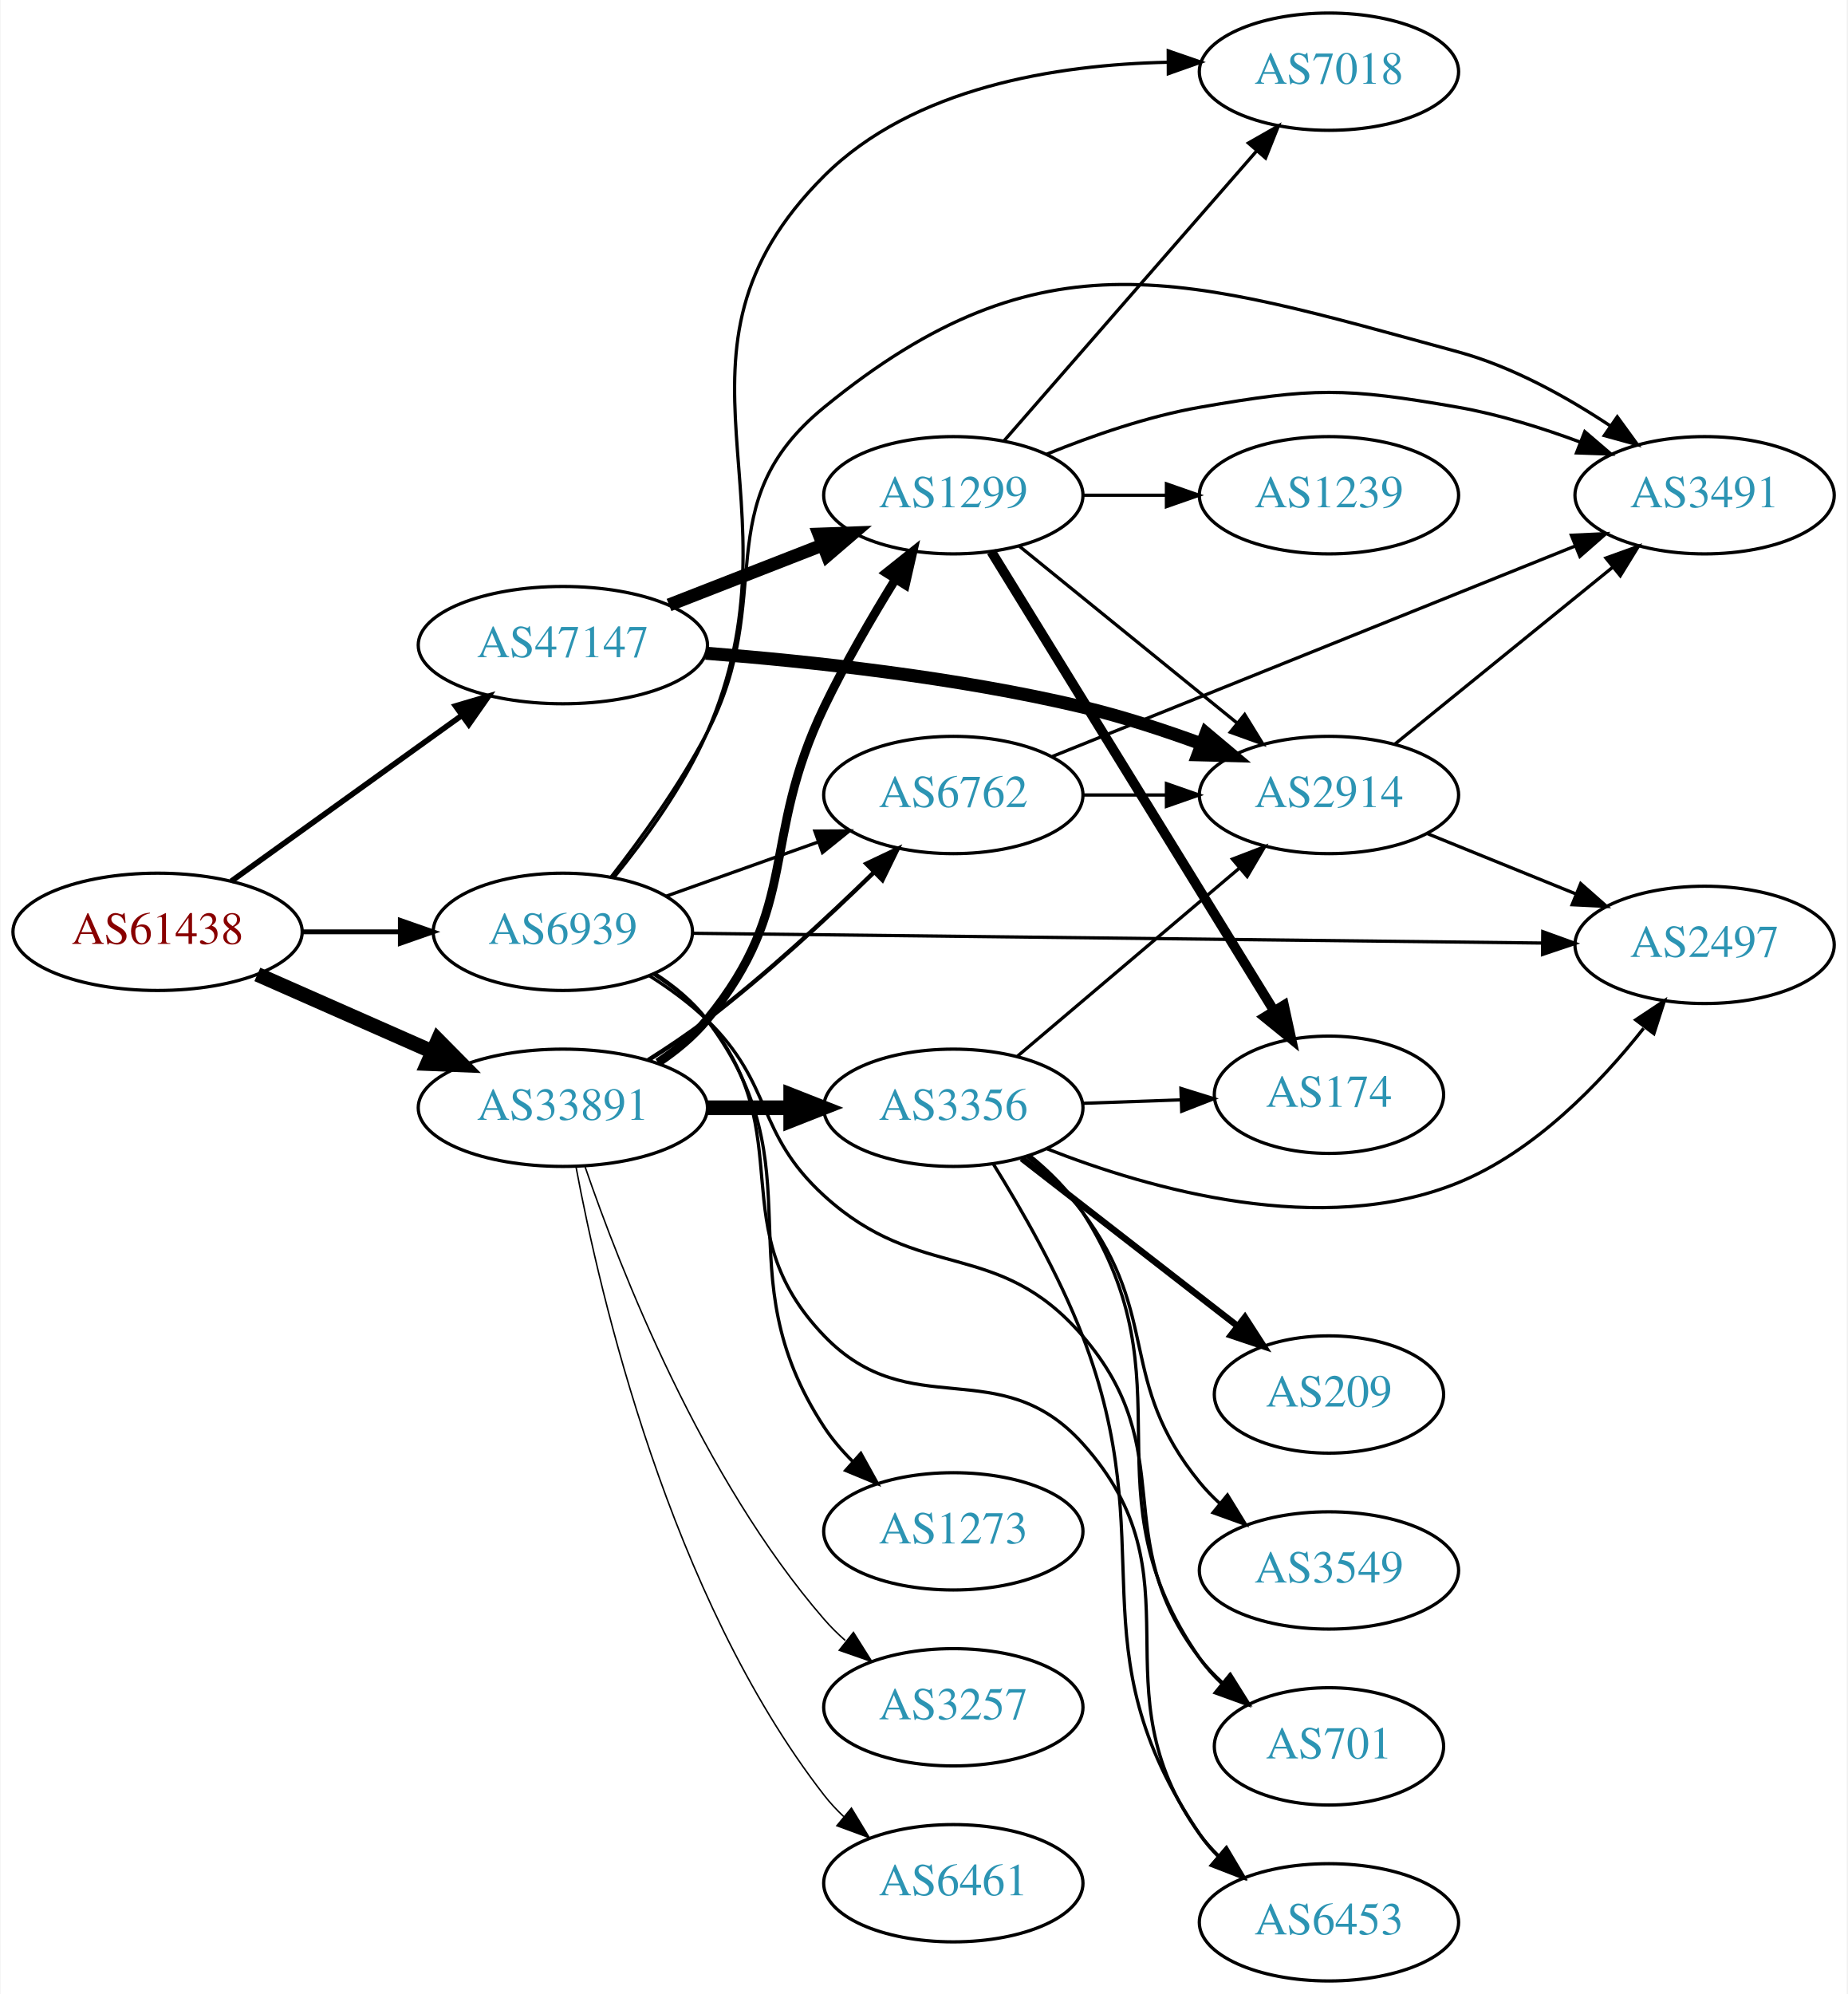
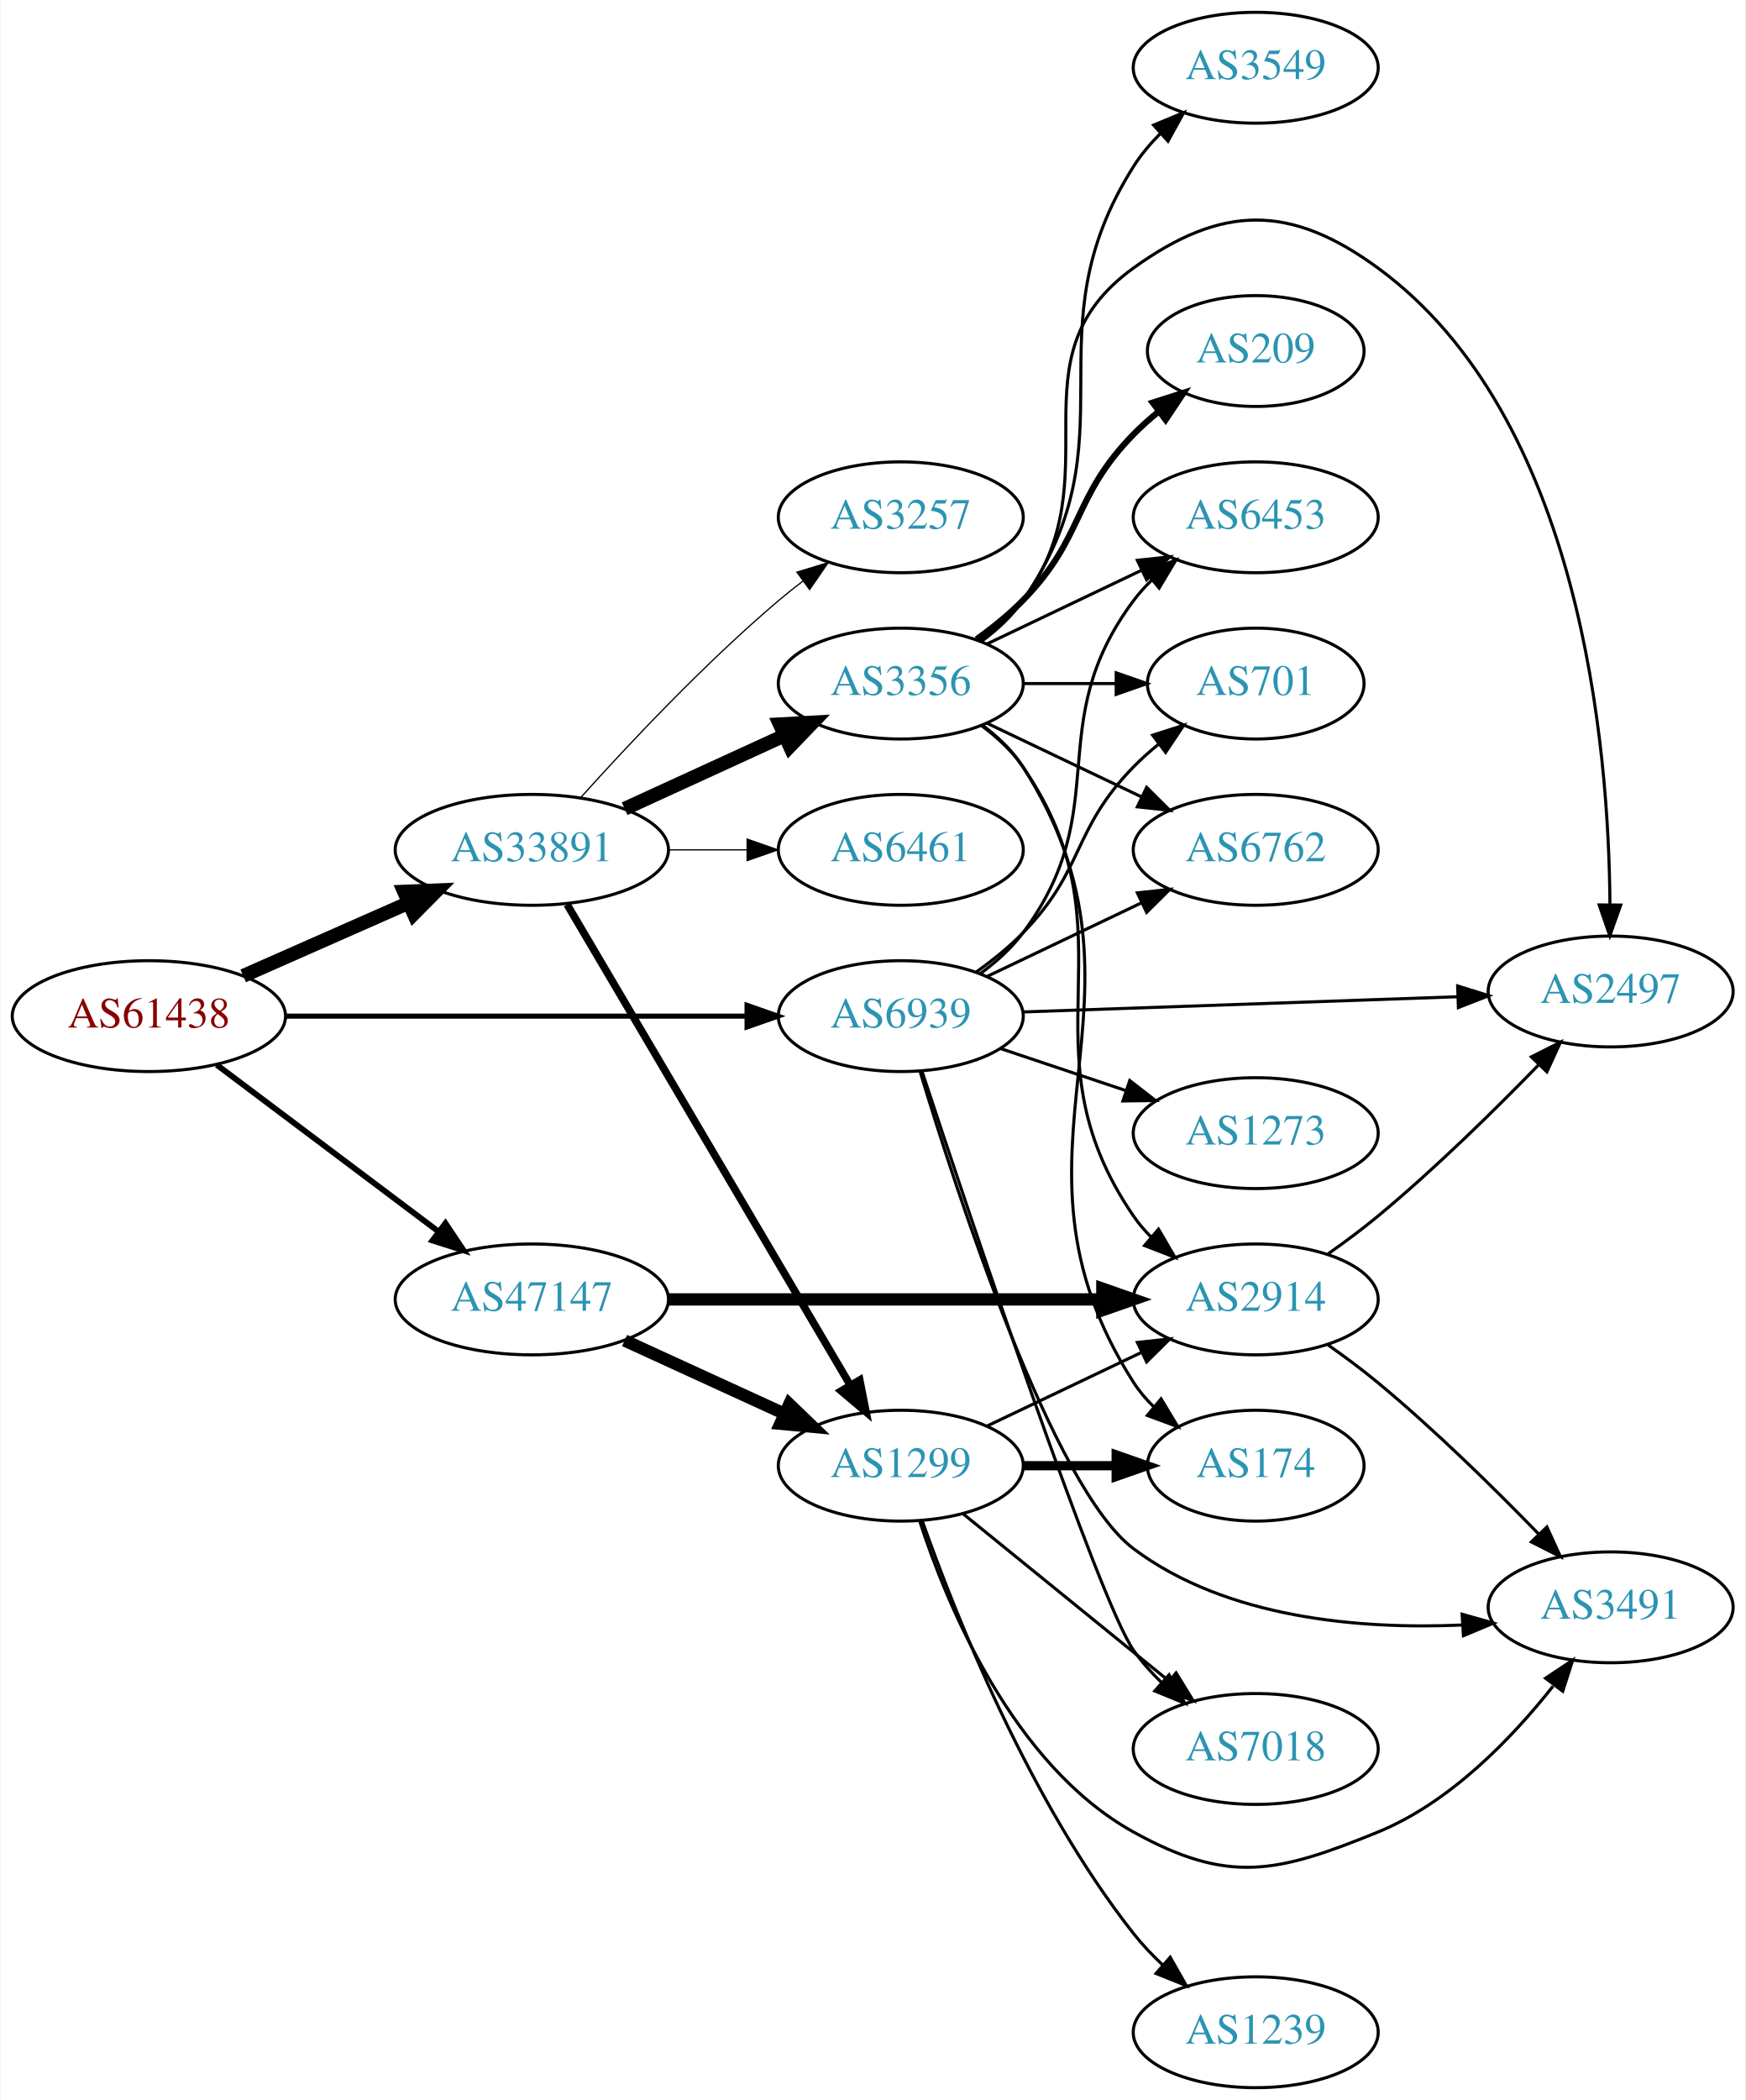
- <svg xmlns="http://www.w3.org/2000/svg" xmlns:xlink="http://www.w3.org/1999/xlink" width="567pt" height="612pt" viewBox="0.00 0.00 566.66 612.00">
-   <g id="graph0" class="graph" transform="scale(1 1) rotate(0) translate(4 608)">
-     <polygon fill="white" stroke="none" points="-4,4 -4,-608 562.663,-608 562.663,4 -4,4" />
+ <svg xmlns="http://www.w3.org/2000/svg" xmlns:xlink="http://www.w3.org/1999/xlink" width="567pt" height="682pt" viewBox="0.00 0.00 566.66 682.00">
+   <g id="graph0" class="graph" transform="scale(1 1) rotate(0) translate(4 678)">
+     <polygon fill="white" stroke="none" points="-4,4 -4,-678 562.663,-678 562.663,4 -4,4" />
    <g id="node1" class="node">
      <g id="a_node1">
        <a xlink:href="/asn/61438" xlink:title="AS61438 ~ ip-it consult GmbH [AT]">
-           <ellipse fill="#ffffff" stroke="black" cx="44.196" cy="-322" rx="44.393" ry="18" />
-           <text text-anchor="middle" x="44.196" y="-318.3" font-family="Times,serif" font-size="14.00" fill="#880000">AS61438</text>
+           <ellipse fill="#ffffff" stroke="black" cx="44.196" cy="-348" rx="44.393" ry="18" />
+           <text text-anchor="middle" x="44.196" y="-344.3" font-family="Times,serif" font-size="14.00" fill="#880000">AS61438</text>
        </a>
      </g>
    </g>
    <g id="node2" class="node">
      <g id="a_node2">
        <a xlink:href="/asn/33891" xlink:title="AS33891 ~ CORE-BACKBONE GMBH GLOBAL NETWORK [DE]">
-           <ellipse fill="#ffffff" stroke="black" cx="168.588" cy="-268" rx="44.393" ry="18" />
-           <text text-anchor="middle" x="168.588" y="-264.3" font-family="Times,serif" font-size="14.00" fill="#2c94b3">AS33891</text>
+           <ellipse fill="#ffffff" stroke="black" cx="168.588" cy="-402" rx="44.393" ry="18" />
+           <text text-anchor="middle" x="168.588" y="-398.3" font-family="Times,serif" font-size="14.00" fill="#2c94b3">AS33891</text>
        </a>
      </g>
    </g>
    <g id="edge1" class="edge">
-       <path fill="none" stroke="black" stroke-width="4.5" d="M74.824,-308.928C90.941,-301.817 111.081,-292.931 128.473,-285.258" />
-       <polygon fill="black" stroke="black" stroke-width="4.5" points="130.249,-288.778 137.809,-281.139 127.071,-281.573 130.249,-288.778" />
+       <path fill="none" stroke="black" stroke-width="4.5" d="M74.824,-361.072C90.941,-368.183 111.081,-377.069 128.473,-384.742" />
+       <polygon fill="black" stroke="black" stroke-width="4.5" points="127.071,-388.427 137.809,-388.861 130.249,-381.222 127.071,-388.427" />
    </g>
    <g id="node3" class="node">
      <g id="a_node3">
        <a xlink:href="/asn/47147" xlink:title="AS47147 ~ ANEXIA Internetdienstleistungs GmbH [AT]">
-           <ellipse fill="#ffffff" stroke="black" cx="168.588" cy="-410" rx="44.393" ry="18" />
-           <text text-anchor="middle" x="168.588" y="-406.3" font-family="Times,serif" font-size="14.00" fill="#2c94b3">AS47147</text>
+           <ellipse fill="#ffffff" stroke="black" cx="168.588" cy="-256" rx="44.393" ry="18" />
+           <text text-anchor="middle" x="168.588" y="-252.3" font-family="Times,serif" font-size="14.00" fill="#2c94b3">AS47147</text>
        </a>
      </g>
    </g>
    <g id="edge2" class="edge">
-       <path fill="none" stroke="black" stroke-width="1.714" d="M66.796,-337.53C86.425,-351.643 115.579,-372.605 137.49,-388.359" />
-       <polygon fill="black" stroke="black" stroke-width="1.714" points="135.631,-391.333 145.793,-394.329 139.717,-385.65 135.631,-391.333" />
+       <path fill="none" stroke="black" stroke-width="1.895" d="M66.236,-332.185C86.114,-317.242 116.114,-294.693 138.321,-278" />
+       <polygon fill="black" stroke="black" stroke-width="1.895" points="140.523,-280.723 146.413,-271.917 136.317,-275.128 140.523,-280.723" />
    </g>
    <g id="node4" class="node">
      <g id="a_node4">
        <a xlink:href="/asn/6939" xlink:title="AS6939 ~ Hurricane Electric LLC [US]">
-           <ellipse fill="#ffffff" stroke="black" cx="168.588" cy="-322" rx="39.794" ry="18" />
-           <text text-anchor="middle" x="168.588" y="-318.3" font-family="Times,serif" font-size="14.00" fill="#2c94b3">AS6939</text>
+           <ellipse fill="#ffffff" stroke="black" cx="288.431" cy="-348" rx="39.794" ry="18" />
+           <text text-anchor="middle" x="288.431" y="-344.3" font-family="Times,serif" font-size="14.00" fill="#2c94b3">AS6939</text>
        </a>
      </g>
    </g>
    <g id="edge3" class="edge">
-       <path fill="none" stroke="black" stroke-width="1.5" d="M88.692,-322C98.381,-322 108.717,-322 118.61,-322" />
-       <polygon fill="black" stroke="black" stroke-width="1.5" points="118.713,-325.5 128.713,-322 118.713,-318.5 118.713,-325.5" />
+       <path fill="none" stroke="black" stroke-width="1.658" d="M88.503,-348C130.582,-348 194.39,-348 238.335,-348" />
+       <polygon fill="black" stroke="black" stroke-width="1.658" points="238.499,-351.5 248.499,-348 238.499,-344.5 238.499,-351.5" />
    </g>
    <g id="node5" class="node">
      <g id="a_node5">
-         <a xlink:href="/asn/1299" xlink:title="AS1299 ~ Telia Carrier [EU]">
-           <ellipse fill="#ffffff" stroke="black" cx="288.431" cy="-456" rx="39.794" ry="18" />
-           <text text-anchor="middle" x="288.431" y="-452.3" font-family="Times,serif" font-size="14.00" fill="#2c94b3">AS1299</text>
+         <a xlink:href="/asn/3257" xlink:title="AS3257 ~ GTT [DE]">
+           <ellipse fill="#ffffff" stroke="black" cx="288.431" cy="-510" rx="39.794" ry="18" />
+           <text text-anchor="middle" x="288.431" y="-506.3" font-family="Times,serif" font-size="14.00" fill="#2c94b3">AS3257</text>
        </a>
      </g>
    </g>
    <g id="edge4" class="edge">
-       <path fill="none" stroke="black" stroke-width="2.7" d="M197.761,-281.854C203.284,-285.54 208.642,-289.934 212.784,-295 241.63,-330.275 229.063,-349.921 248.784,-391 255.151,-404.261 263.348,-418.366 270.553,-430.035" />
-       <polygon fill="black" stroke="black" stroke-width="2.7" points="267.782,-432.203 276.065,-438.809 273.709,-428.479 267.782,-432.203" />
+       <path fill="none" stroke="black" stroke-width="0.409" d="M184.521,-419.044C199.847,-436.097 224.782,-462.65 248.784,-483 251.281,-485.117 253.942,-487.232 256.653,-489.293" />
+       <polygon fill="black" stroke="black" stroke-width="0.409" points="254.69,-492.194 264.83,-495.266 258.819,-486.541 254.69,-492.194" />
    </g>
    <g id="node6" class="node">
      <g id="a_node6">
-         <a xlink:href="/asn/3257" xlink:title="AS3257 ~ GTT [DE]">
-           <ellipse fill="#ffffff" stroke="black" cx="288.431" cy="-84" rx="39.794" ry="18" />
-           <text text-anchor="middle" x="288.431" y="-80.3" font-family="Times,serif" font-size="14.00" fill="#2c94b3">AS3257</text>
+         <a xlink:href="/asn/3356" xlink:title="AS3356 ~ Level 3 Parent, LLC [US]">
+           <ellipse fill="#ffffff" stroke="black" cx="288.431" cy="-456" rx="39.794" ry="18" />
+           <text text-anchor="middle" x="288.431" y="-452.3" font-family="Times,serif" font-size="14.00" fill="#2c94b3">AS3356</text>
        </a>
      </g>
    </g>
    <g id="edge5" class="edge">
-       <path fill="none" stroke="black" stroke-width="0.45" d="M175.427,-249.833C186.104,-218.712 211.196,-154.372 248.784,-111 250.744,-108.739 252.933,-106.572 255.244,-104.52" />
-       <polygon fill="black" stroke="black" stroke-width="0.45" points="257.779,-106.976 263.425,-98.011 253.421,-101.498 257.779,-106.976" />
+       <path fill="none" stroke="black" stroke-width="4.5" d="M198.718,-415.348C214.329,-422.502 233.727,-431.391 250.399,-439.03" />
+       <polygon fill="black" stroke="black" stroke-width="4.5" points="249.119,-442.775 259.851,-443.362 252.4,-435.616 249.119,-442.775" />
    </g>
    <g id="node7" class="node">
      <g id="a_node7">
-         <a xlink:href="/asn/3356" xlink:title="AS3356 ~ Level 3 Parent, LLC [US]">
-           <ellipse fill="#ffffff" stroke="black" cx="288.431" cy="-268" rx="39.794" ry="18" />
-           <text text-anchor="middle" x="288.431" y="-264.3" font-family="Times,serif" font-size="14.00" fill="#2c94b3">AS3356</text>
+         <a xlink:href="/asn/6461" xlink:title="AS6461 ~ Zayo Bandwidth [US]">
+           <ellipse fill="#ffffff" stroke="black" cx="288.431" cy="-402" rx="39.794" ry="18" />
+           <text text-anchor="middle" x="288.431" y="-398.3" font-family="Times,serif" font-size="14.00" fill="#2c94b3">AS6461</text>
        </a>
      </g>
    </g>
    <g id="edge6" class="edge">
-       <path fill="none" stroke="black" stroke-width="4.5" d="M212.799,-268C221.112,-268 229.875,-268 238.357,-268" />
-       <polygon fill="black" stroke="black" stroke-width="4.5" points="238.516,-271.938 248.516,-268 238.516,-264.063 238.516,-271.938" />
+       <path fill="none" stroke="black" stroke-width="0.409" d="M212.799,-402C221.112,-402 229.875,-402 238.357,-402" />
+       <polygon fill="black" stroke="black" stroke-width="0.409" points="238.516,-405.5 248.516,-402 238.516,-398.5 238.516,-405.5" />
    </g>
    <g id="node8" class="node">
      <g id="a_node8">
-         <a xlink:href="/asn/6461" xlink:title="AS6461 ~ Zayo Bandwidth [US]">
-           <ellipse fill="#ffffff" stroke="black" cx="288.431" cy="-30" rx="39.794" ry="18" />
-           <text text-anchor="middle" x="288.431" y="-26.3" font-family="Times,serif" font-size="14.00" fill="#2c94b3">AS6461</text>
+         <a xlink:href="/asn/1299" xlink:title="AS1299 ~ Telia Carrier [EU]">
+           <ellipse fill="#ffffff" stroke="black" cx="288.431" cy="-202" rx="39.794" ry="18" />
+           <text text-anchor="middle" x="288.431" y="-198.3" font-family="Times,serif" font-size="14.00" fill="#2c94b3">AS1299</text>
        </a>
      </g>
    </g>
    <g id="edge7" class="edge">
-       <path fill="none" stroke="black" stroke-width="0.45" d="M172.627,-249.84C179.885,-210.953 201.283,-118.201 248.784,-57 250.572,-54.697 252.611,-52.511 254.796,-50.456" />
-       <polygon fill="black" stroke="black" stroke-width="0.45" points="257.151,-53.05 262.637,-43.986 252.696,-47.651 257.151,-53.05" />
-     </g>
-     <g id="node9" class="node">
-       <g id="a_node9">
-         <a xlink:href="/asn/6762" xlink:title="AS6762 ~ TELECOM ITALIA SPARKLE S.p.A. [IT]">
-           <ellipse fill="#ffffff" stroke="black" cx="288.431" cy="-364" rx="39.794" ry="18" />
-           <text text-anchor="middle" x="288.431" y="-360.3" font-family="Times,serif" font-size="14.00" fill="#2c94b3">AS6762</text>
-         </a>
-       </g>
-     </g>
-     <g id="edge8" class="edge">
-       <path fill="none" stroke="black" stroke-width="1.35" d="M194.794,-282.648C200.836,-286.458 207.162,-290.705 212.784,-295 230.888,-308.831 249.715,-326.258 263.933,-340.139" />
-       <polygon fill="black" stroke="black" stroke-width="1.35" points="261.749,-342.902 271.323,-347.439 266.669,-337.922 261.749,-342.902" />
-     </g>
-     <g id="edge24" class="edge">
-       <path fill="none" stroke="black" stroke-width="4" d="M201.168,-422.327C215.597,-427.96 232.837,-434.689 248.098,-440.646" />
-       <polygon fill="black" stroke="black" stroke-width="4" points="247.203,-444.054 257.792,-444.43 249.749,-437.534 247.203,-444.054" />
+       <path fill="none" stroke="black" stroke-width="2.455" d="M180.046,-384.251C200.889,-348.878 247.69,-269.447 272.045,-228.112" />
+       <polygon fill="black" stroke="black" stroke-width="2.455" points="275.104,-229.816 277.165,-219.423 269.073,-226.262 275.104,-229.816" />
+     </g>
+     <g id="edge22" class="edge">
+       <path fill="none" stroke="black" stroke-width="4" d="M198.718,-242.652C214.329,-235.498 233.727,-226.609 250.399,-218.97" />
+       <polygon fill="black" stroke="black" stroke-width="4" points="252.218,-221.986 259.851,-214.638 249.302,-215.622 252.218,-221.986" />
+     </g>
+     <g id="node10" class="node">
+       <g id="a_node10">
+         <a xlink:href="/asn/2914" xlink:title="AS2914 ~ NTT America, Inc. [US]">
+           <ellipse fill="#ffffff" stroke="black" cx="403.724" cy="-256" rx="39.794" ry="18" />
+           <text text-anchor="middle" x="403.724" y="-252.3" font-family="Times,serif" font-size="14.00" fill="#2c94b3">AS2914</text>
+         </a>
+       </g>
+     </g>
+     <g id="edge21" class="edge">
+       <path fill="none" stroke="black" stroke-width="4" d="M212.893,-256C252.832,-256 312.066,-256 353.721,-256" />
+       <polygon fill="black" stroke="black" stroke-width="4" points="353.91,-259.5 363.91,-256 353.91,-252.5 353.91,-259.5" />
+     </g>
+     <g id="node11" class="node">
+       <g id="a_node11">
+         <a xlink:href="/asn/6453" xlink:title="AS6453 ~ TATA COMMUNICATIONS (AMERICA) INC [US]">
+           <ellipse fill="#ffffff" stroke="black" cx="403.724" cy="-510" rx="39.794" ry="18" />
+           <text text-anchor="middle" x="403.724" y="-506.3" font-family="Times,serif" font-size="14.00" fill="#2c94b3">AS6453</text>
+         </a>
+       </g>
+     </g>
+     <g id="edge29" class="edge">
+       <path fill="none" stroke="black" d="M314.362,-361.882C319.438,-365.611 324.356,-370.016 328.077,-375 358.349,-415.542 333.806,-442.458 364.077,-483 365.822,-485.336 367.829,-487.545 369.992,-489.617" />
+       <polygon fill="black" stroke="black" points="367.87,-492.405 377.793,-496.118 372.352,-487.027 367.87,-492.405" />
    </g>
    <g id="node13" class="node">
      <g id="a_node13">
-         <a xlink:href="/asn/2914" xlink:title="AS2914 ~ NTT America, Inc. [US]">
-           <ellipse fill="#ffffff" stroke="black" cx="403.724" cy="-364" rx="39.794" ry="18" />
-           <text text-anchor="middle" x="403.724" y="-360.3" font-family="Times,serif" font-size="14.00" fill="#2c94b3">AS2914</text>
-         </a>
-       </g>
-     </g>
-     <g id="edge23" class="edge">
-       <path fill="none" stroke="black" stroke-width="4" d="M212.43,-407.515C244.586,-405.013 289.521,-400.157 328.077,-391 340.228,-388.114 353.131,-383.888 364.73,-379.632" />
-       <polygon fill="black" stroke="black" stroke-width="4" points="366.008,-382.891 374.122,-376.078 363.531,-376.344 366.008,-382.891" />
-     </g>
-     <g id="edge32" class="edge">
-       <path fill="none" stroke="black" d="M200.242,-332.925C214.452,-337.99 231.535,-344.078 246.8,-349.519" />
-       <polygon fill="black" stroke="black" points="245.926,-352.923 256.521,-352.983 248.276,-346.329 245.926,-352.923" />
-     </g>
-     <g id="node10" class="node">
-       <g id="a_node10">
-         <a xlink:href="/asn/7018" xlink:title="AS7018 ~ AT&amp;T Services, Inc. [US]">
-           <ellipse fill="#ffffff" stroke="black" cx="403.724" cy="-586" rx="39.794" ry="18" />
-           <text text-anchor="middle" x="403.724" y="-582.3" font-family="Times,serif" font-size="14.00" fill="#2c94b3">AS7018</text>
-         </a>
-       </g>
-     </g>
-     <g id="edge29" class="edge">
-       <path fill="none" stroke="black" d="M184.299,-338.728C193.797,-350.384 205.668,-366.708 212.784,-383 243.873,-454.172 193.796,-499.152 248.784,-554 276.107,-581.253 320.2,-588.165 354.207,-588.89" />
-       <polygon fill="black" stroke="black" points="354.394,-592.391 364.408,-588.932 354.423,-585.391 354.394,-592.391" />
-     </g>
-     <g id="node11" class="node">
-       <g id="a_node11">
-         <a xlink:href="/asn/3491" xlink:title="AS3491 ~ PCCW Global, Inc. [US]">
-           <ellipse fill="#ffffff" stroke="black" cx="519.017" cy="-456" rx="39.794" ry="18" />
-           <text text-anchor="middle" x="519.017" y="-452.3" font-family="Times,serif" font-size="14.00" fill="#2c94b3">AS3491</text>
+         <a xlink:href="/asn/701" xlink:title="AS701 ~ UUNET [US]">
+           <ellipse fill="#ffffff" stroke="black" cx="403.724" cy="-456" rx="35.194" ry="18" />
+           <text text-anchor="middle" x="403.724" y="-452.3" font-family="Times,serif" font-size="14.00" fill="#2c94b3">AS701</text>
+         </a>
+       </g>
+     </g>
+     <g id="edge30" class="edge">
+       <path fill="none" stroke="black" d="M313.025,-362.389C318.281,-366.148 323.613,-370.437 328.077,-375 348.25,-395.617 343.905,-408.383 364.077,-429 366.556,-431.534 369.303,-433.983 372.156,-436.304" />
+       <polygon fill="black" stroke="black" points="370.247,-439.248 380.341,-442.468 374.458,-433.657 370.247,-439.248" />
+     </g>
+     <g id="node14" class="node">
+       <g id="a_node14">
+         <a xlink:href="/asn/6762" xlink:title="AS6762 ~ TELECOM ITALIA SPARKLE S.p.A. [IT]">
+           <ellipse fill="#ffffff" stroke="black" cx="403.724" cy="-402" rx="39.794" ry="18" />
+           <text text-anchor="middle" x="403.724" y="-398.3" font-family="Times,serif" font-size="14.00" fill="#2c94b3">AS6762</text>
+         </a>
+       </g>
+     </g>
+     <g id="edge26" class="edge">
+       <path fill="none" stroke="black" d="M316.567,-360.934C331.561,-368.081 350.382,-377.052 366.605,-384.785" />
+       <polygon fill="black" stroke="black" points="365.276,-388.028 375.809,-389.171 368.288,-381.709 365.276,-388.028" />
+     </g>
+     <g id="node15" class="node">
+       <g id="a_node15">
+         <a xlink:href="/asn/2497" xlink:title="AS2497 ~ Internet Initiative Japan Inc. [JP]">
+           <ellipse fill="#ffffff" stroke="black" cx="519.017" cy="-356" rx="39.794" ry="18" />
+           <text text-anchor="middle" x="519.017" y="-352.3" font-family="Times,serif" font-size="14.00" fill="#2c94b3">AS2497</text>
        </a>
      </g>
    </g>
    <g id="edge27" class="edge">
-       <path fill="none" stroke="black" d="M183.381,-338.813C192.596,-350.637 204.501,-367.123 212.784,-383 234.633,-424.88 212.228,-453.085 248.784,-483 315.968,-537.979 359.618,-522.847 443.37,-500 460.037,-495.453 476.773,-486.131 490.162,-477.233" />
-       <polygon fill="black" stroke="black" points="492.212,-480.071 498.442,-471.501 488.228,-474.315 492.212,-480.071" />
-     </g>
-     <g id="node16" class="node">
-       <g id="a_node16">
-         <a xlink:href="/asn/701" xlink:title="AS701 ~ UUNET [US]">
-           <ellipse fill="#ffffff" stroke="black" cx="403.724" cy="-72" rx="35.194" ry="18" />
-           <text text-anchor="middle" x="403.724" y="-68.3" font-family="Times,serif" font-size="14.00" fill="#2c94b3">AS701</text>
-         </a>
-       </g>
-     </g>
-     <g id="edge33" class="edge">
-       <path fill="none" stroke="black" d="M195.117,-308.538C201.28,-304.638 207.582,-300.052 212.784,-295 233.478,-274.906 227.481,-260.446 248.784,-241 278.393,-213.972 301.905,-228.368 328.077,-198 358.643,-162.535 335.562,-136.133 364.077,-99 366.121,-96.338 368.502,-93.837 371.058,-91.512" />
-       <polygon fill="black" stroke="black" points="373.472,-94.064 379.098,-85.087 369.101,-88.596 373.472,-94.064" />
-     </g>
-     <g id="node17" class="node">
-       <g id="a_node17">
-         <a xlink:href="/asn/2497" xlink:title="AS2497 ~ Internet Initiative Japan Inc. [JP]">
-           <ellipse fill="#ffffff" stroke="black" cx="519.017" cy="-318" rx="39.794" ry="18" />
-           <text text-anchor="middle" x="519.017" y="-314.3" font-family="Times,serif" font-size="14.00" fill="#2c94b3">AS2497</text>
-         </a>
-       </g>
-     </g>
-     <g id="edge30" class="edge">
-       <path fill="none" stroke="black" d="M208.543,-321.553C272.391,-320.82 399.178,-319.364 469.022,-318.562" />
-       <polygon fill="black" stroke="black" points="469.353,-322.059 479.312,-318.444 469.273,-315.059 469.353,-322.059" />
+       <path fill="none" stroke="black" d="M328.207,-349.357C367.157,-350.72 427.287,-352.825 469.404,-354.299" />
+       <polygon fill="black" stroke="black" points="469.316,-357.798 479.432,-354.65 469.561,-350.802 469.316,-357.798" />
    </g>
    <g id="node18" class="node">
      <g id="a_node18">
-         <a xlink:href="/asn/6453" xlink:title="AS6453 ~ TATA COMMUNICATIONS (AMERICA) INC [US]">
-           <ellipse fill="#ffffff" stroke="black" cx="403.724" cy="-18" rx="39.794" ry="18" />
-           <text text-anchor="middle" x="403.724" y="-14.3" font-family="Times,serif" font-size="14.00" fill="#2c94b3">AS6453</text>
+         <a xlink:href="/asn/7018" xlink:title="AS7018 ~ AT&amp;T Services, Inc. [US]">
+           <ellipse fill="#ffffff" stroke="black" cx="403.724" cy="-110" rx="39.794" ry="18" />
+           <text text-anchor="middle" x="403.724" y="-106.3" font-family="Times,serif" font-size="14.00" fill="#2c94b3">AS7018</text>
        </a>
      </g>
    </g>
    <g id="edge28" class="edge">
-       <path fill="none" stroke="black" d="M196.428,-309.039C202.421,-305.178 208.315,-300.485 212.784,-295 241.833,-259.353 216.909,-231.144 248.784,-198 275.244,-170.488 302.51,-193.344 328.077,-165 365.373,-123.654 331.443,-90.116 364.077,-45 365.786,-42.638 367.768,-40.41 369.913,-38.325" />
-       <polygon fill="black" stroke="black" points="372.276,-40.911 377.68,-31.799 367.773,-35.552 372.276,-40.911" />
+       <path fill="none" stroke="black" d="M295.343,-330.017C310.933,-282.85 352.745,-158.096 364.077,-142 366.686,-138.294 369.831,-134.772 373.187,-131.514" />
+       <polygon fill="black" stroke="black" points="375.571,-134.077 380.741,-124.829 370.933,-128.835 375.571,-134.077" />
+     </g>
+     <g id="node19" class="node">
+       <g id="a_node19">
+         <a xlink:href="/asn/3491" xlink:title="AS3491 ~ PCCW Global, Inc. [US]">
+           <ellipse fill="#ffffff" stroke="black" cx="519.017" cy="-156" rx="39.794" ry="18" />
+           <text text-anchor="middle" x="519.017" y="-152.3" font-family="Times,serif" font-size="14.00" fill="#2c94b3">AS3491</text>
+         </a>
+       </g>
+     </g>
+     <g id="edge31" class="edge">
+       <path fill="none" stroke="black" d="M294.644,-330.205C306.756,-290.121 337.77,-194.715 364.077,-175 394.313,-152.341 437.65,-148.813 470.644,-150.251" />
+       <polygon fill="black" stroke="black" points="470.77,-153.765 480.963,-150.875 471.192,-146.778 470.77,-153.765" />
    </g>
    <g id="node20" class="node">
      <g id="a_node20">
        <a xlink:href="/asn/1273" xlink:title="AS1273 ~ Vodafone Group PLC [EU]">
-           <ellipse fill="#ffffff" stroke="black" cx="288.431" cy="-138" rx="39.794" ry="18" />
-           <text text-anchor="middle" x="288.431" y="-134.3" font-family="Times,serif" font-size="14.00" fill="#2c94b3">AS1273</text>
-         </a>
-       </g>
-     </g>
-     <g id="edge31" class="edge">
-       <path fill="none" stroke="black" d="M196.724,-309.271C202.707,-305.403 208.524,-300.648 212.784,-295 247.601,-248.846 217.11,-218.365 248.784,-170 251.267,-166.208 254.338,-162.636 257.654,-159.351" />
-       <polygon fill="black" stroke="black" points="260.041,-161.911 265.173,-152.643 255.381,-156.688 260.041,-161.911" />
+           <ellipse fill="#ffffff" stroke="black" cx="403.724" cy="-310" rx="39.794" ry="18" />
+           <text text-anchor="middle" x="403.724" y="-306.3" font-family="Times,serif" font-size="14.00" fill="#2c94b3">AS1273</text>
+         </a>
+       </g>
+     </g>
+     <g id="edge25" class="edge">
+       <path fill="none" stroke="black" d="M320.688,-337.516C333.337,-333.273 348.116,-328.316 361.618,-323.788" />
+       <polygon fill="black" stroke="black" points="362.807,-327.08 371.175,-320.582 360.581,-320.444 362.807,-327.08" />
+     </g>
+     <g id="node9" class="node">
+       <g id="a_node9">
+         <a xlink:href="/asn/3549" xlink:title="AS3549 ~ Level 3 Parent, LLC [US]">
+           <ellipse fill="#ffffff" stroke="black" cx="403.724" cy="-656" rx="39.794" ry="18" />
+           <text text-anchor="middle" x="403.724" y="-652.3" font-family="Times,serif" font-size="14.00" fill="#2c94b3">AS3549</text>
+         </a>
+       </g>
+     </g>
+     <g id="edge8" class="edge">
+       <path fill="none" stroke="black" d="M314.63,-469.688C319.693,-473.428 324.537,-477.885 328.077,-483 364.889,-536.179 329.471,-569.36 364.077,-624 366.502,-627.829 369.538,-631.423 372.836,-634.721" />
+       <polygon fill="black" stroke="black" points="370.555,-637.376 380.34,-641.439 375.224,-632.161 370.555,-637.376" />
    </g>
    <g id="edge9" class="edge">
-       <path fill="none" stroke="black" d="M304.01,-472.729C323.724,-495.351 359.012,-535.842 381.622,-561.786" />
-       <polygon fill="black" stroke="black" points="378.992,-564.096 388.201,-569.335 384.269,-559.497 378.992,-564.096" />
+       <path fill="none" stroke="black" d="M314.662,-442.333C319.722,-438.592 324.558,-434.129 328.077,-429 365.889,-373.893 326.265,-338.107 364.077,-283 365.727,-280.596 367.666,-278.338 369.782,-276.232" />
+       <polygon fill="black" stroke="black" points="372.148,-278.814 377.493,-269.667 367.61,-273.484 372.148,-278.814" />
    </g>
    <g id="edge10" class="edge">
-       <path fill="none" stroke="black" d="M317.155,-468.631C330.949,-474.236 348.06,-480.192 364.077,-483 398.789,-489.085 408.658,-489.085 443.37,-483 455.884,-480.806 469.065,-476.691 480.81,-472.323" />
-       <polygon fill="black" stroke="black" points="482.244,-475.521 490.292,-468.631 479.704,-468.998 482.244,-475.521" />
+       <path fill="none" stroke="black" d="M316.567,-468.934C331.561,-476.081 350.382,-485.052 366.605,-492.785" />
+       <polygon fill="black" stroke="black" points="365.276,-496.028 375.809,-497.171 368.288,-489.709 365.276,-496.028" />
    </g>
    <g id="node12" class="node">
      <g id="a_node12">
+         <a xlink:href="/asn/209" xlink:title="AS209 ~ CenturyLink Communications, LLC [US]">
+           <ellipse fill="#ffffff" stroke="black" cx="403.724" cy="-564" rx="35.194" ry="18" />
+           <text text-anchor="middle" x="403.724" y="-560.3" font-family="Times,serif" font-size="14.00" fill="#2c94b3">AS209</text>
+         </a>
+       </g>
+     </g>
+     <g id="edge11" class="edge">
+       <path fill="none" stroke="black" stroke-width="2" d="M313.025,-470.389C318.281,-474.148 323.613,-478.437 328.077,-483 348.25,-503.617 343.905,-516.383 364.077,-537 366.556,-539.534 369.303,-541.983 372.156,-544.304" />
+       <polygon fill="black" stroke="black" stroke-width="2" points="370.247,-547.248 380.341,-550.468 374.458,-541.657 370.247,-547.248" />
+     </g>
+     <g id="edge12" class="edge">
+       <path fill="none" stroke="black" d="M328.103,-456C337.808,-456 348.299,-456 358.262,-456" />
+       <polygon fill="black" stroke="black" points="358.398,-459.5 368.398,-456 358.398,-452.5 358.398,-459.5" />
+     </g>
+     <g id="edge13" class="edge">
+       <path fill="none" stroke="black" d="M316.567,-443.066C331.561,-435.919 350.382,-426.948 366.605,-419.215" />
+       <polygon fill="black" stroke="black" points="368.288,-422.291 375.809,-414.829 365.276,-415.972 368.288,-422.291" />
+     </g>
+     <g id="edge14" class="edge">
+       <path fill="none" stroke="black" d="M314.362,-469.882C319.438,-473.611 324.356,-478.016 328.077,-483 358.349,-523.542 323.031,-561.416 364.077,-591 392.667,-611.606 414.928,-611.808 443.37,-591 509.492,-542.626 518.469,-435.237 518.788,-384.109" />
+       <polygon fill="black" stroke="black" points="522.288,-384.079 518.742,-374.095 515.288,-384.111 522.288,-384.079" />
+     </g>
+     <g id="node16" class="node">
+       <g id="a_node16">
+         <a xlink:href="/asn/174" xlink:title="AS174 ~ Cogent Communications [US]">
+           <ellipse fill="#ffffff" stroke="black" cx="403.724" cy="-202" rx="35.194" ry="18" />
+           <text text-anchor="middle" x="403.724" y="-198.3" font-family="Times,serif" font-size="14.00" fill="#2c94b3">AS174</text>
+         </a>
+       </g>
+     </g>
+     <g id="edge15" class="edge">
+       <path fill="none" stroke="black" d="M314.906,-442.496C319.954,-438.746 324.723,-434.238 328.077,-429 376.78,-352.939 315.374,-305.061 364.077,-229 365.887,-226.174 368.108,-223.561 370.563,-221.164" />
+       <polygon fill="black" stroke="black" points="372.981,-223.706 378.448,-214.631 368.515,-218.316 372.981,-223.706" />
+     </g>
+     <g id="edge20" class="edge">
+       <path fill="none" stroke="black" d="M316.567,-214.934C331.561,-222.081 350.382,-231.052 366.605,-238.785" />
+       <polygon fill="black" stroke="black" points="365.276,-242.028 375.809,-243.171 368.288,-235.709 365.276,-242.028" />
+     </g>
+     <g id="edge16" class="edge">
+       <path fill="none" stroke="black" stroke-width="3" d="M328.103,-202C337.808,-202 348.299,-202 358.262,-202" />
+       <polygon fill="black" stroke="black" stroke-width="3" points="358.398,-205.5 368.398,-202 358.398,-198.5 358.398,-205.5" />
+     </g>
+     <g id="node17" class="node">
+       <g id="a_node17">
        <a xlink:href="/asn/1239" xlink:title="AS1239 ~ Sprint [US]">
-           <ellipse fill="#ffffff" stroke="black" cx="403.724" cy="-456" rx="39.794" ry="18" />
-           <text text-anchor="middle" x="403.724" y="-452.3" font-family="Times,serif" font-size="14.00" fill="#2c94b3">AS1239</text>
-         </a>
-       </g>
-     </g>
-     <g id="edge11" class="edge">
-       <path fill="none" stroke="black" d="M328.103,-456C336.306,-456 345.07,-456 353.602,-456" />
-       <polygon fill="black" stroke="black" points="353.841,-459.5 363.841,-456 353.841,-452.5 353.841,-459.5" />
-     </g>
-     <g id="edge12" class="edge">
-       <path fill="none" stroke="black" d="M308.649,-440.393C327.041,-425.458 354.961,-402.786 375.611,-386.017" />
-       <polygon fill="black" stroke="black" points="377.854,-388.704 383.411,-379.683 373.442,-383.27 377.854,-388.704" />
-     </g>
-     <g id="node14" class="node">
-       <g id="a_node14">
-         <a xlink:href="/asn/174" xlink:title="AS174 ~ Cogent Communications [US]">
-           <ellipse fill="#ffffff" stroke="black" cx="403.724" cy="-272" rx="35.194" ry="18" />
-           <text text-anchor="middle" x="403.724" y="-268.3" font-family="Times,serif" font-size="14.00" fill="#2c94b3">AS174</text>
-         </a>
-       </g>
-     </g>
-     <g id="edge13" class="edge">
-       <path fill="none" stroke="black" stroke-width="3" d="M300.089,-438.69C320.046,-406.278 363.15,-336.272 386.65,-298.105" />
-       <polygon fill="black" stroke="black" stroke-width="3" points="389.914,-299.481 392.176,-289.13 383.953,-295.81 389.914,-299.481" />
+           <ellipse fill="#ffffff" stroke="black" cx="403.724" cy="-18" rx="39.794" ry="18" />
+           <text text-anchor="middle" x="403.724" y="-14.3" font-family="Times,serif" font-size="14.00" fill="#2c94b3">AS1239</text>
+         </a>
+       </g>
    </g>
    <g id="edge17" class="edge">
-       <path fill="none" stroke="black" d="M308.139,-283.852C326.67,-299.555 355.227,-323.753 376.116,-341.454" />
-       <polygon fill="black" stroke="black" points="374.096,-344.329 383.988,-348.124 378.621,-338.989 374.096,-344.329" />
-     </g>
-     <g id="edge20" class="edge">
-       <path fill="none" stroke="black" d="M328.103,-269.365C337.808,-269.708 348.299,-270.078 358.262,-270.43" />
-       <polygon fill="black" stroke="black" points="358.281,-273.933 368.398,-270.788 358.528,-266.937 358.281,-273.933" />
-     </g>
-     <g id="node15" class="node">
-       <g id="a_node15">
-         <a xlink:href="/asn/209" xlink:title="AS209 ~ CenturyLink Communications, LLC [US]">
-           <ellipse fill="#ffffff" stroke="black" cx="403.724" cy="-180" rx="35.194" ry="18" />
-           <text text-anchor="middle" x="403.724" y="-176.3" font-family="Times,serif" font-size="14.00" fill="#2c94b3">AS209</text>
-         </a>
-       </g>
-     </g>
-     <g id="edge14" class="edge">
-       <path fill="none" stroke="black" stroke-width="2" d="M309.425,-252.47C327.849,-238.159 355.339,-216.806 375.711,-200.982" />
-       <polygon fill="black" stroke="black" stroke-width="2" points="377.934,-203.687 383.684,-194.789 373.64,-198.159 377.934,-203.687" />
-     </g>
-     <g id="edge15" class="edge">
-       <path fill="none" stroke="black" d="M311.785,-253.42C317.831,-248.525 323.859,-242.608 328.077,-236 361.949,-182.932 328.065,-150.639 364.077,-99 365.997,-96.248 368.293,-93.684 370.795,-91.32" />
-       <polygon fill="black" stroke="black" points="373.213,-93.865 378.753,-84.835 368.79,-88.439 373.213,-93.865" />
-     </g>
-     <g id="edge16" class="edge">
-       <path fill="none" stroke="black" d="M317.16,-255.416C348.805,-242.942 401.583,-227.963 443.37,-245 466.812,-254.557 486.892,-275.412 500.302,-292.394" />
-       <polygon fill="black" stroke="black" points="497.867,-294.975 506.69,-300.841 503.45,-290.753 497.867,-294.975" />
+       <path fill="none" stroke="black" d="M295.356,-184.233C305.894,-154.374 330.03,-93.165 364.077,-50 366.884,-46.441 370.147,-43.007 373.563,-39.794" />
+       <polygon fill="black" stroke="black" points="375.942,-42.364 381.173,-33.151 371.338,-37.091 375.942,-42.364" />
    </g>
    <g id="edge18" class="edge">
-       <path fill="none" stroke="black" d="M300.669,-250.81C309.245,-237.021 320.79,-216.912 328.077,-198 353.193,-132.814 324.862,-102.811 364.077,-45 365.714,-42.587 367.644,-40.323 369.753,-38.212" />
-       <polygon fill="black" stroke="black" points="372.12,-40.794 377.452,-31.639 367.574,-35.47 372.12,-40.794" />
-     </g>
-     <g id="node19" class="node">
-       <g id="a_node19">
-         <a xlink:href="/asn/3549" xlink:title="AS3549 ~ Level 3 Parent, LLC [US]">
-           <ellipse fill="#ffffff" stroke="black" cx="403.724" cy="-126" rx="39.794" ry="18" />
-           <text text-anchor="middle" x="403.724" y="-122.3" font-family="Times,serif" font-size="14.00" fill="#2c94b3">AS3549</text>
-         </a>
-       </g>
+       <path fill="none" stroke="black" d="M308.649,-186.393C327.041,-171.458 354.961,-148.786 375.611,-132.017" />
+       <polygon fill="black" stroke="black" points="377.854,-134.704 383.411,-125.683 373.442,-129.27 377.854,-134.704" />
    </g>
    <g id="edge19" class="edge">
-       <path fill="none" stroke="black" d="M311.167,-252.991C317.194,-248.085 323.369,-242.268 328.077,-236 352.226,-203.85 338.634,-184.136 364.077,-153 365.922,-150.742 368.002,-148.59 370.216,-146.557" />
-       <polygon fill="black" stroke="black" points="372.566,-149.158 378.111,-140.13 368.146,-143.729 372.566,-149.158" />
-     </g>
-     <g id="edge21" class="edge">
-       <path fill="none" stroke="black" d="M318.846,-375.839C359.738,-392.297 433.836,-422.119 479.213,-440.383" />
-       <polygon fill="black" stroke="black" points="478.13,-443.72 488.714,-444.206 480.744,-437.226 478.13,-443.72" />
-     </g>
-     <g id="edge22" class="edge">
-       <path fill="none" stroke="black" d="M328.103,-364C336.306,-364 345.07,-364 353.602,-364" />
-       <polygon fill="black" stroke="black" points="353.841,-367.5 363.841,-364 353.841,-360.5 353.841,-367.5" />
-     </g>
-     <g id="edge26" class="edge">
-       <path fill="none" stroke="black" d="M423.942,-379.607C442.334,-394.542 470.254,-417.214 490.904,-433.983" />
-       <polygon fill="black" stroke="black" points="488.735,-436.73 498.704,-440.317 493.147,-431.296 488.735,-436.73" />
-     </g>
-     <g id="edge25" class="edge">
-       <path fill="none" stroke="black" d="M433.9,-352.154C447.775,-346.52 464.552,-339.708 479.461,-333.654" />
-       <polygon fill="black" stroke="black" points="480.991,-336.811 488.94,-329.806 478.358,-330.325 480.991,-336.811" />
+       <path fill="none" stroke="black" d="M294.505,-184.21C303.427,-156.694 324.811,-104.721 364.077,-83 394.915,-65.941 410.737,-69.695 443.37,-83 466.812,-92.557 486.892,-113.412 500.302,-130.394" />
+       <polygon fill="black" stroke="black" points="497.867,-132.975 506.69,-138.841 503.45,-128.753 497.867,-132.975" />
+     </g>
+     <g id="edge24" class="edge">
+       <path fill="none" stroke="black" d="M427.258,-270.813C432.664,-274.618 438.329,-278.822 443.37,-283 461.911,-298.365 481.31,-317.441 495.684,-332.239" />
+       <polygon fill="black" stroke="black" points="493.256,-334.764 502.711,-339.545 498.301,-329.912 493.256,-334.764" />
+     </g>
+     <g id="edge23" class="edge">
+       <path fill="none" stroke="black" d="M427.258,-241.187C432.664,-237.382 438.329,-233.178 443.37,-229 461.911,-213.635 481.31,-194.559 495.684,-179.761" />
+       <polygon fill="black" stroke="black" points="498.301,-182.088 502.711,-172.455 493.256,-177.236 498.301,-182.088" />
    </g>
  </g>
</svg>
